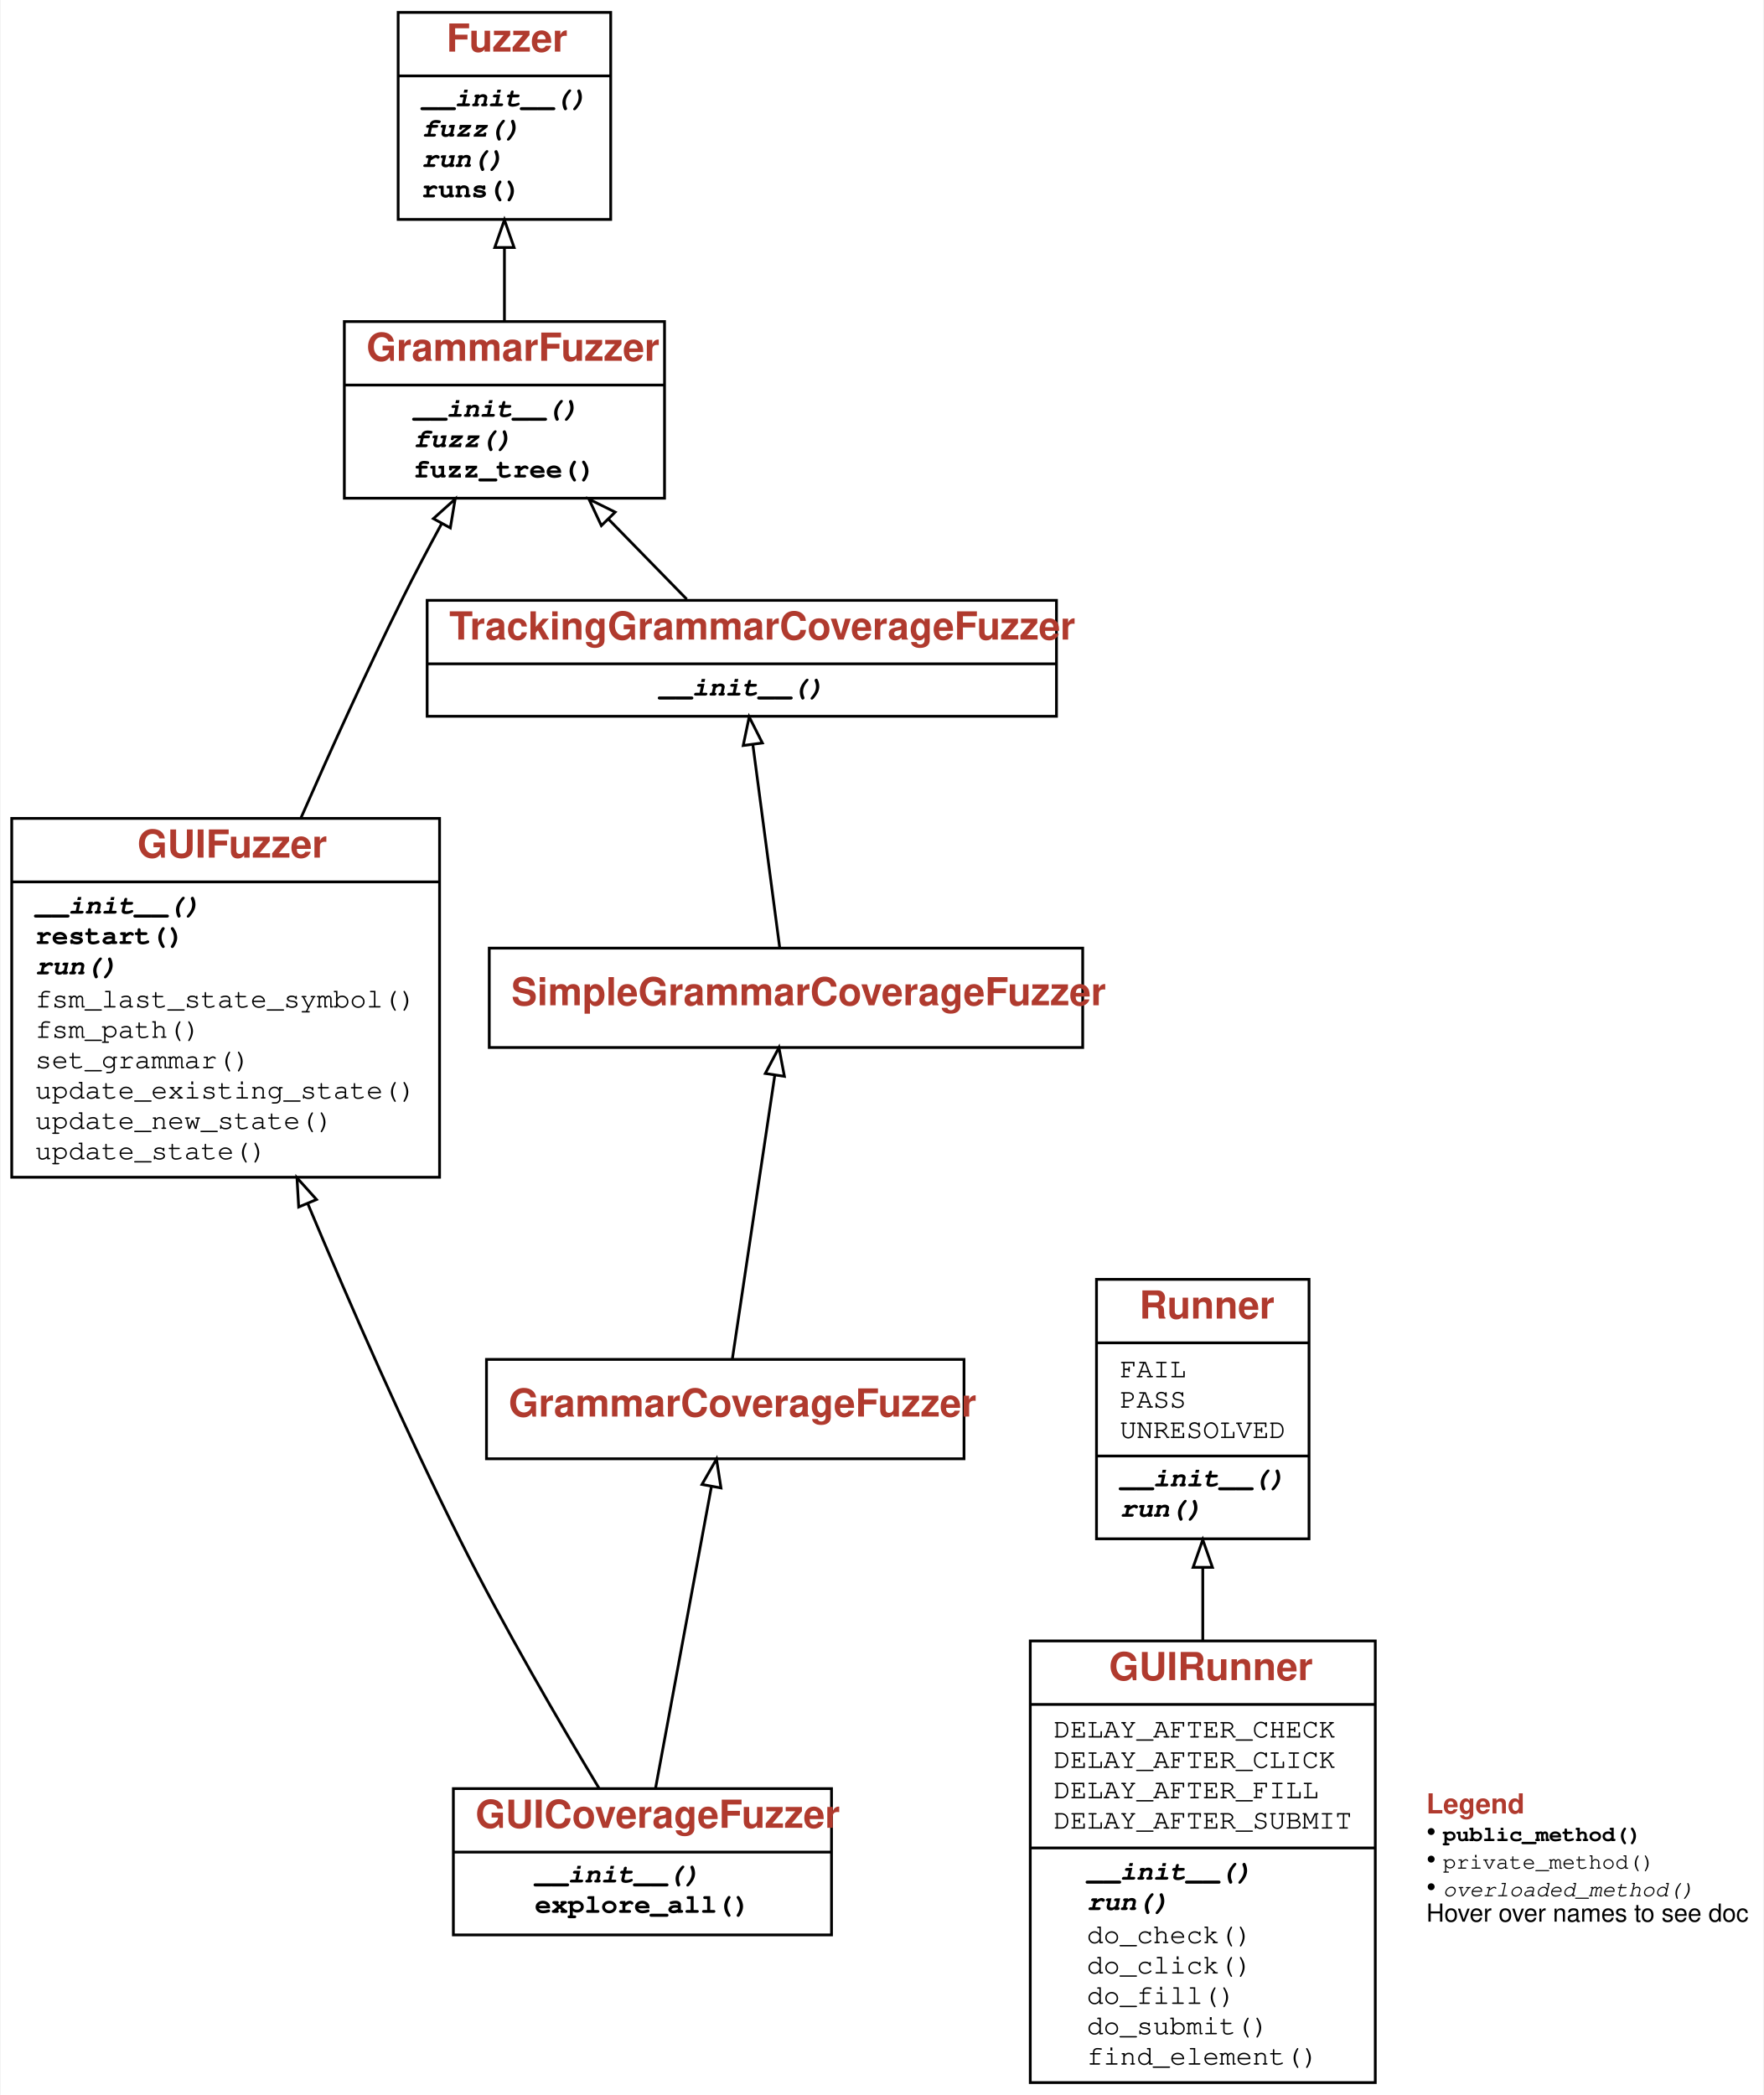
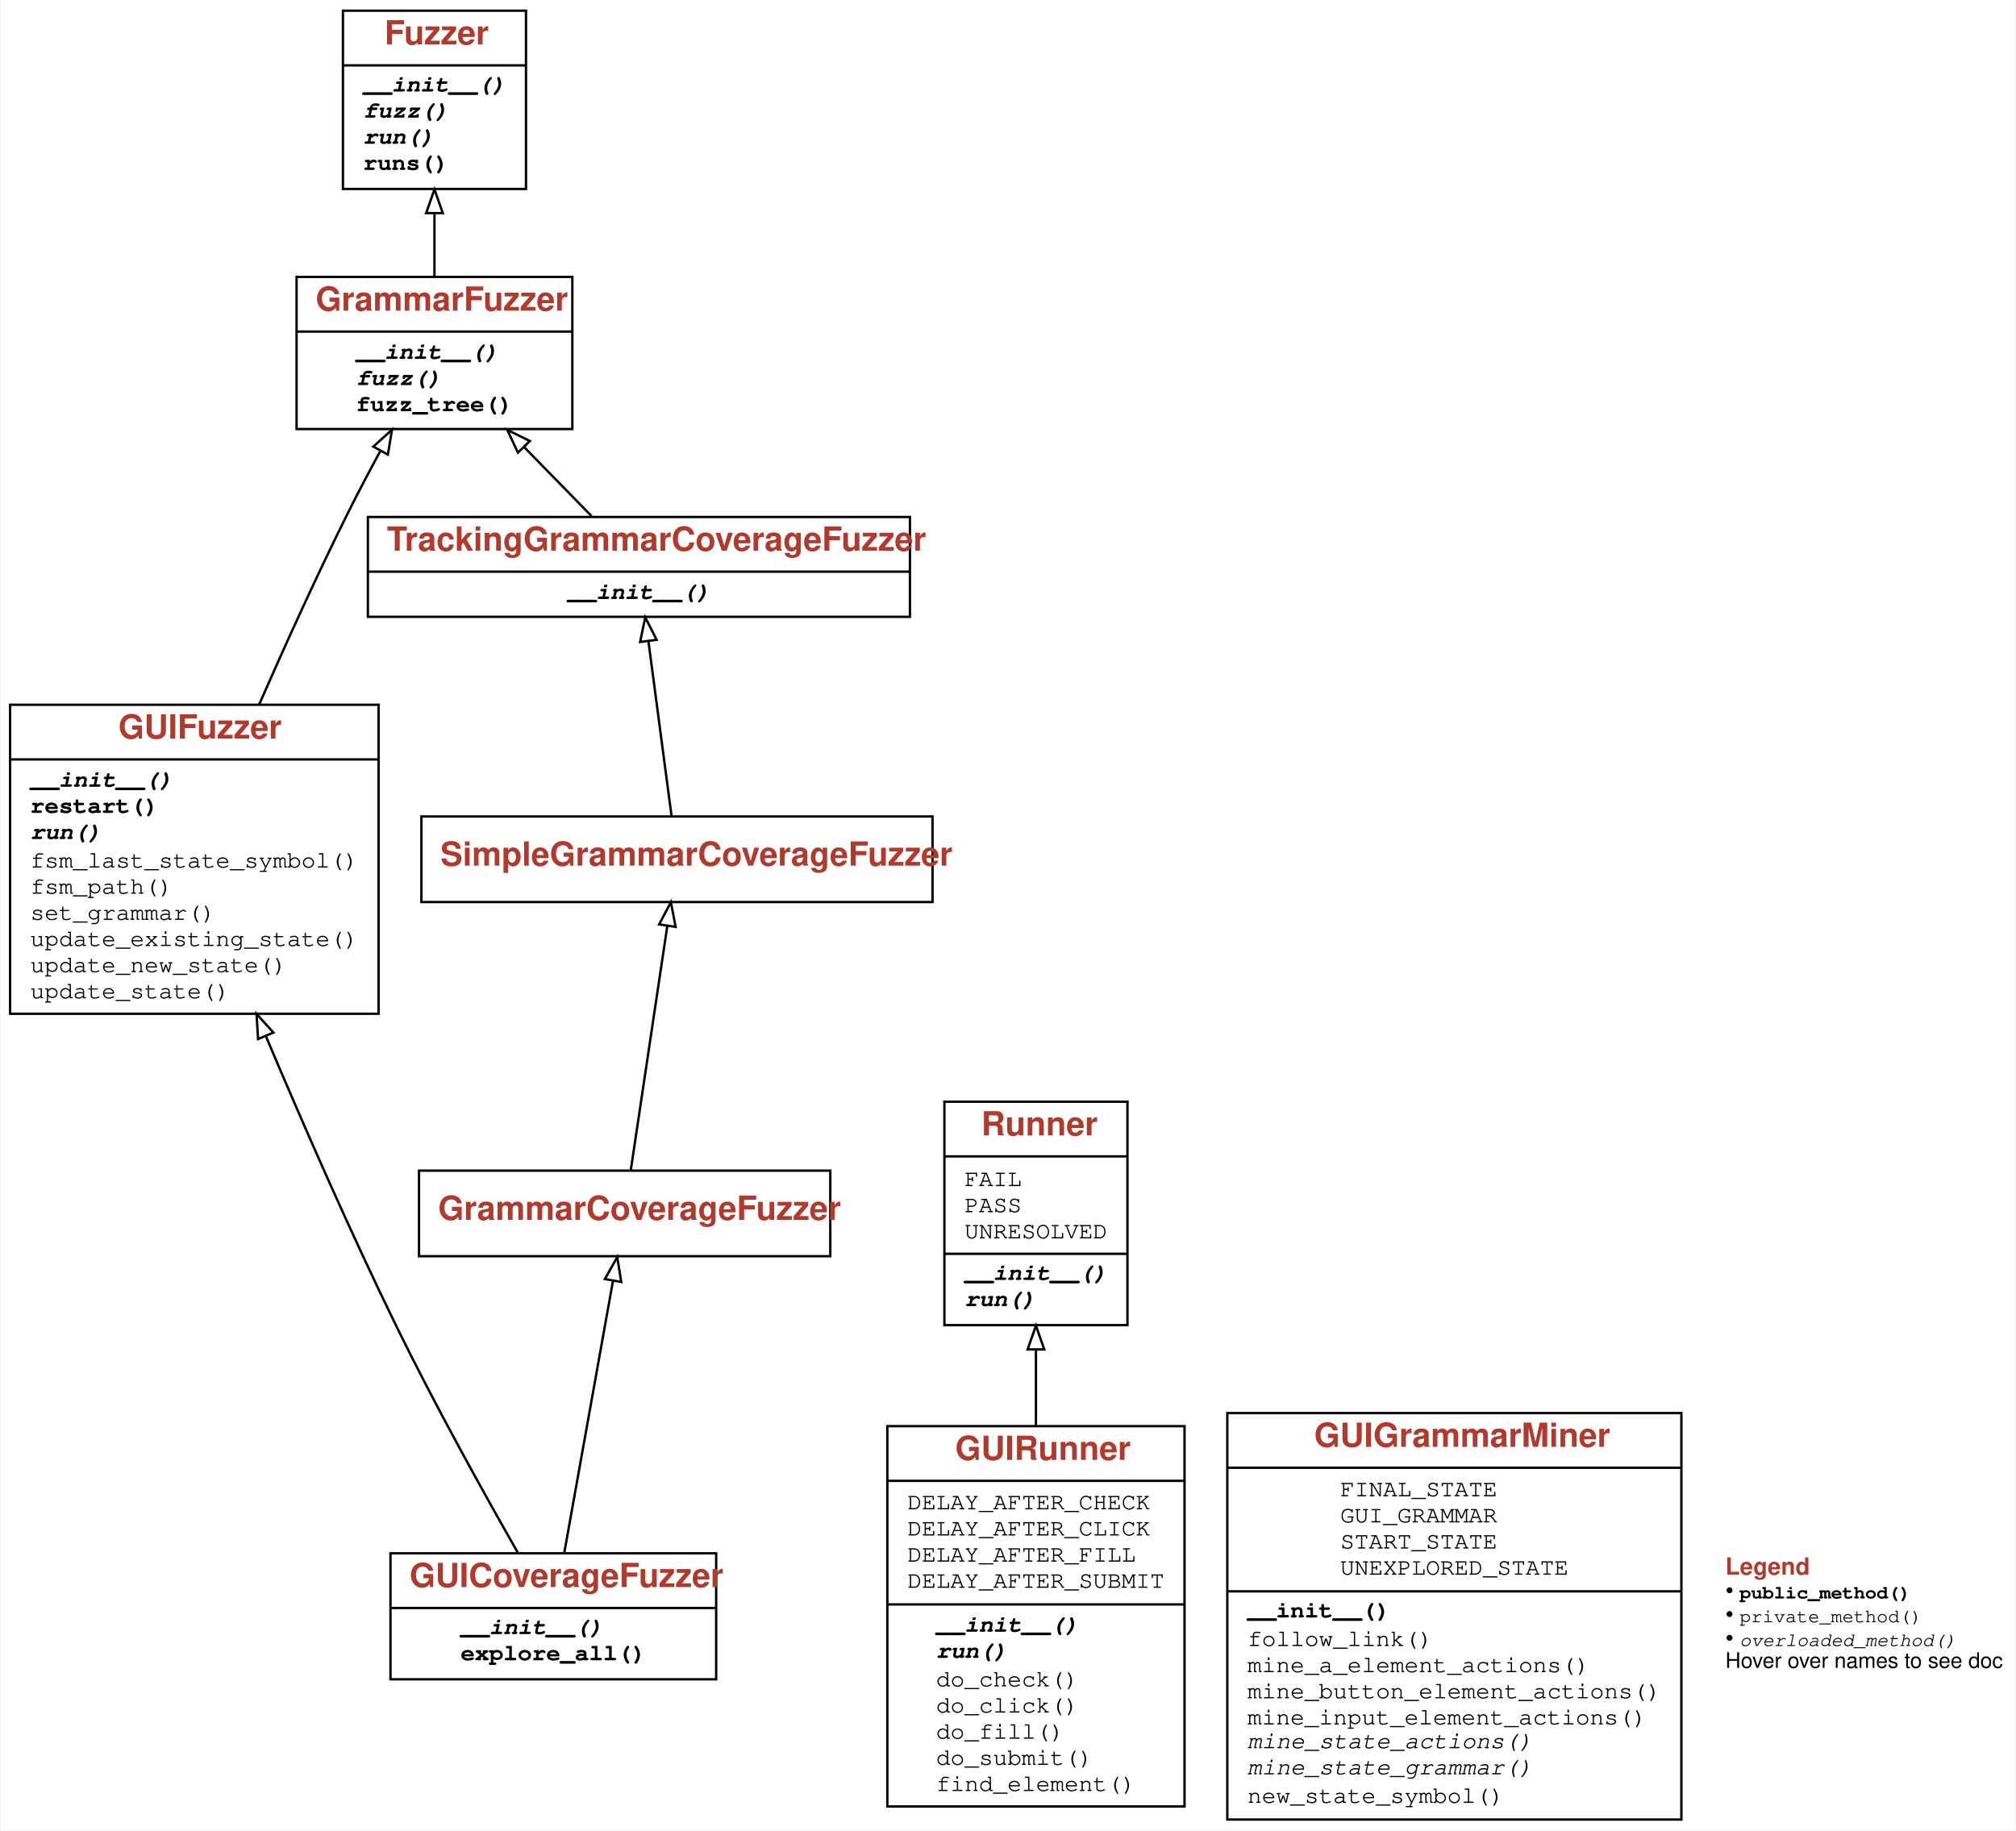
- <svg xmlns="http://www.w3.org/2000/svg" xmlns:xlink="http://www.w3.org/1999/xlink" width="639pt" height="759pt" viewBox="0.00 0.00 638.50 759.00">
-   <g id="graph0" class="graph" transform="scale(1 1) rotate(0) translate(4 755)">
+ <svg xmlns="http://www.w3.org/2000/svg" xmlns:xlink="http://www.w3.org/1999/xlink" width="848pt" height="770pt" viewBox="0.00 0.00 847.50 770.00">
+   <g id="graph0" class="graph" transform="scale(1 1) rotate(0) translate(4 766)">
    <g id="a_graph0">
      <a xlink:title="GUIFuzzer class hierarchy">
-         <polygon fill="white" stroke="transparent" points="-4,4 -4,-755 634.5,-755 634.5,4 -4,4" />
+         <polygon fill="white" stroke="transparent" points="-4,4 -4,-766 843.5,-766 843.5,4 -4,4" />
      </a>
    </g>
    <g id="node1" class="node">
      <g id="a_node1">
        <a xlink:href="#" xlink:title="class GUIFuzzer:&#10;A fuzzer for GUIs, using Selenium.">
-           <polygon fill="none" stroke="black" points="0,-328.5 0,-458.5 155,-458.5 155,-328.5 0,-328.5" />
-           <text text-anchor="start" x="45.5" y="-444.3" font-family="Patua One, Helvetica, sans-serif" font-weight="bold" font-size="14.00" fill="#b03a2e">GUIFuzzer</text>
-           <polyline fill="none" stroke="black" points="0,-435.5 155,-435.5 " />
+           <polygon fill="none" stroke="black" points="0,-339.5 0,-469.5 155,-469.5 155,-339.5 0,-339.5" />
+           <text text-anchor="start" x="45.5" y="-455.3" font-family="Patua One, Helvetica, sans-serif" font-weight="bold" font-size="14.00" fill="#b03a2e">GUIFuzzer</text>
+           <polyline fill="none" stroke="black" points="0,-446.5 155,-446.5 " />
          <g id="a_node1_0">
            <a xlink:href="#" xlink:title="GUIFuzzer">
              <g id="a_node1_1">
-                 <a xlink:href="#" xlink:title="__init__(self, driver, *, stay_on_host: bool = True, log_gui_exploration: bool = False, disp_gui_exploration: bool = False, **kwargs) -&gt; None:&#10;Constructor.&#10;`driver` - the Selenium driver to use.&#10;`stay_on_host` - if True (default), do not explore external links.&#10;`log_gui_exploration` - if set, print out exploration steps.&#10;`disp_gui_exploration` - if set, display screenshot of current Web page&#10;as well as FSM diagrams during exploration.&#10;Other keyword arguments are passed to the `GrammarFuzzer` superclass.">
-                   <text text-anchor="start" x="8.5" y="-424" font-family="'Fira Mono', 'Source Code Pro', 'Courier', monospace" font-weight="bold" font-style="italic" font-size="10.00">__init__()</text>
+                 <a xlink:href="#" xlink:title="__init__(self, driver, *, miner: Optional[GUIGrammarMiner] = None, stay_on_host: bool = True, log_gui_exploration: bool = False, disp_gui_exploration: bool = False, **kwargs) -&gt; None:&#10;Constructor.&#10;`driver` - the Selenium driver to use.&#10;`miner` - the miner to use (default: `GUIGrammarMiner(driver)`)&#10;`stay_on_host` - if True (default), do not explore external links.&#10;`log_gui_exploration` - if set, print out exploration steps.&#10;`disp_gui_exploration` - if set, display screenshot of current Web page&#10;as well as FSM diagrams during exploration.&#10;Other keyword arguments are passed to the `GrammarFuzzer` superclass.">
+                   <text text-anchor="start" x="8.5" y="-435" font-family="'Fira Mono', 'Source Code Pro', 'Courier', monospace" font-weight="bold" font-style="italic" font-size="10.00">__init__()</text>
                </a>
              </g>
              <g id="a_node1_2">
                <a xlink:href="#" xlink:title="restart(self) -&gt; None:&#10;Get back to original URL">
-                   <text text-anchor="start" x="8.5" y="-413" font-family="'Fira Mono', 'Source Code Pro', 'Courier', monospace" font-weight="bold" font-size="10.00">restart()</text>
+                   <text text-anchor="start" x="8.5" y="-424" font-family="'Fira Mono', 'Source Code Pro', 'Courier', monospace" font-weight="bold" font-size="10.00">restart()</text>
                </a>
              </g>
              <g id="a_node1_3">
                <a xlink:href="#" xlink:title="run(self, runner: GUIRunner) -&gt; Tuple[str, str]:&#10;Run the fuzzer on the given GUIRunner `runner`.">
-                   <text text-anchor="start" x="8.5" y="-402" font-family="'Fira Mono', 'Source Code Pro', 'Courier', monospace" font-weight="bold" font-style="italic" font-size="10.00">run()</text>
+                   <text text-anchor="start" x="8.5" y="-413" font-family="'Fira Mono', 'Source Code Pro', 'Courier', monospace" font-weight="bold" font-style="italic" font-size="10.00">run()</text>
                </a>
              </g>
              <g id="a_node1_4">
                <a xlink:href="#" xlink:title="fsm_last_state_symbol(self, tree: DerivationTree) -&gt; str:&#10;Return current (expected) state symbol">
-                   <text text-anchor="start" x="8.5" y="-390" font-family="'Fira Mono', 'Source Code Pro', 'Courier', monospace" font-size="10.00">fsm_last_state_symbol()</text>
+                   <text text-anchor="start" x="8.5" y="-401" font-family="'Fira Mono', 'Source Code Pro', 'Courier', monospace" font-size="10.00">fsm_last_state_symbol()</text>
                </a>
              </g>
              <g id="a_node1_5">
                <a xlink:href="#" xlink:title="fsm_path(self, tree: DerivationTree) -&gt; List[str]:&#10;Return sequence of state symbols.">
-                   <text text-anchor="start" x="8.5" y="-379" font-family="'Fira Mono', 'Source Code Pro', 'Courier', monospace" font-size="10.00">fsm_path()</text>
+                   <text text-anchor="start" x="8.5" y="-390" font-family="'Fira Mono', 'Source Code Pro', 'Courier', monospace" font-size="10.00">fsm_path()</text>
                </a>
              </g>
              <g id="a_node1_6">
                <a xlink:href="#" xlink:title="set_grammar(self, new_grammar: Dict[str, List[Expansion]]) -&gt; None:&#10;Set grammar to `new_grammar`.">
-                   <text text-anchor="start" x="8.5" y="-368" font-family="'Fira Mono', 'Source Code Pro', 'Courier', monospace" font-size="10.00">set_grammar()</text>
+                   <text text-anchor="start" x="8.5" y="-379" font-family="'Fira Mono', 'Source Code Pro', 'Courier', monospace" font-size="10.00">set_grammar()</text>
                </a>
              </g>
              <g id="a_node1_7">
                <a xlink:href="#" xlink:title="update_existing_state(self) -&gt; None:&#10;Update actions of existing state">
-                   <text text-anchor="start" x="8.5" y="-357" font-family="'Fira Mono', 'Source Code Pro', 'Courier', monospace" font-size="10.00">update_existing_state()</text>
+                   <text text-anchor="start" x="8.5" y="-368" font-family="'Fira Mono', 'Source Code Pro', 'Courier', monospace" font-size="10.00">update_existing_state()</text>
                </a>
              </g>
              <g id="a_node1_8">
                <a xlink:href="#" xlink:title="update_new_state(self) -&gt; None:&#10;Found new state; extend grammar accordingly">
-                   <text text-anchor="start" x="8.5" y="-346" font-family="'Fira Mono', 'Source Code Pro', 'Courier', monospace" font-size="10.00">update_new_state()</text>
+                   <text text-anchor="start" x="8.5" y="-357" font-family="'Fira Mono', 'Source Code Pro', 'Courier', monospace" font-size="10.00">update_new_state()</text>
                </a>
              </g>
              <g id="a_node1_9">
                <a xlink:href="#" xlink:title="update_state(self) -&gt; None:&#10;Determine current state from current Web page">
-                   <text text-anchor="start" x="8.5" y="-335" font-family="'Fira Mono', 'Source Code Pro', 'Courier', monospace" font-size="10.00">update_state()</text>
+                   <text text-anchor="start" x="8.5" y="-346" font-family="'Fira Mono', 'Source Code Pro', 'Courier', monospace" font-size="10.00">update_state()</text>
                </a>
              </g>
            </a>
          </g>
        </a>
      </g>
    </g>
    <g id="node2" class="node">
      <g id="a_node2">
        <a xlink:href="GrammarFuzzer.ipynb" xlink:title="class GrammarFuzzer:&#10;Produce strings from grammars efficiently, using derivation trees.">
-           <polygon fill="none" stroke="black" points="120.5,-574.5 120.5,-638.5 236.5,-638.5 236.5,-574.5 120.5,-574.5" />
-           <text text-anchor="start" x="128.5" y="-624.3" font-family="Patua One, Helvetica, sans-serif" font-weight="bold" font-size="14.00" fill="#b03a2e">GrammarFuzzer</text>
-           <polyline fill="none" stroke="black" points="120.5,-615.5 236.5,-615.5 " />
+           <polygon fill="none" stroke="black" points="120.5,-585.5 120.5,-649.5 236.5,-649.5 236.5,-585.5 120.5,-585.5" />
+           <text text-anchor="start" x="128.5" y="-635.3" font-family="Patua One, Helvetica, sans-serif" font-weight="bold" font-size="14.00" fill="#b03a2e">GrammarFuzzer</text>
+           <polyline fill="none" stroke="black" points="120.5,-626.5 236.5,-626.5 " />
          <g id="a_node2_10">
            <a xlink:href="#" xlink:title="GrammarFuzzer">
              <g id="a_node2_11">
                <a xlink:href="GrammarFuzzer.ipynb" xlink:title="__init__(self, grammar: Dict[str, List[Expansion]], start_symbol: str = '&lt;start&gt;', min_nonterminals: int = 0, max_nonterminals: int = 10, disp: bool = False, log: Union[bool, int] = False) -&gt; None:&#10;Produce strings from `grammar`, starting with `start_symbol`.&#10;If `min_nonterminals` or `max_nonterminals` is given, use them as limits&#10;for the number of nonterminals produced.&#10;If `disp` is set, display the intermediate derivation trees.&#10;If `log` is set, show intermediate steps as text on standard output.">
-                   <text text-anchor="start" x="145.5" y="-604" font-family="'Fira Mono', 'Source Code Pro', 'Courier', monospace" font-weight="bold" font-style="italic" font-size="10.00">__init__()</text>
+                   <text text-anchor="start" x="145.5" y="-615" font-family="'Fira Mono', 'Source Code Pro', 'Courier', monospace" font-weight="bold" font-style="italic" font-size="10.00">__init__()</text>
                </a>
              </g>
              <g id="a_node2_12">
                <a xlink:href="GrammarFuzzer.ipynb" xlink:title="fuzz(self) -&gt; str:&#10;Produce a string from the grammar.">
-                   <text text-anchor="start" x="145.5" y="-593" font-family="'Fira Mono', 'Source Code Pro', 'Courier', monospace" font-weight="bold" font-style="italic" font-size="10.00">fuzz()</text>
+                   <text text-anchor="start" x="145.5" y="-604" font-family="'Fira Mono', 'Source Code Pro', 'Courier', monospace" font-weight="bold" font-style="italic" font-size="10.00">fuzz()</text>
                </a>
              </g>
              <g id="a_node2_13">
                <a xlink:href="GrammarFuzzer.ipynb" xlink:title="fuzz_tree(self) -&gt; DerivationTree:&#10;Produce a derivation tree from the grammar.">
-                   <text text-anchor="start" x="145.5" y="-582" font-family="'Fira Mono', 'Source Code Pro', 'Courier', monospace" font-weight="bold" font-size="10.00">fuzz_tree()</text>
+                   <text text-anchor="start" x="145.5" y="-593" font-family="'Fira Mono', 'Source Code Pro', 'Courier', monospace" font-weight="bold" font-size="10.00">fuzz_tree()</text>
                </a>
              </g>
            </a>
          </g>
        </a>
      </g>
    </g>
    <g id="edge1" class="edge">
-       <path fill="none" stroke="black" d="M104.75,-458.6C115.72,-483.59 128.77,-512.34 141.5,-538 145.91,-546.89 150.87,-556.29 155.69,-565.17" />
-       <polygon fill="none" stroke="black" points="152.76,-567.11 160.64,-574.19 158.9,-563.74 152.76,-567.11" />
+       <path fill="none" stroke="black" d="M104.75,-469.6C115.72,-494.59 128.77,-523.34 141.5,-549 145.91,-557.89 150.87,-567.29 155.69,-576.17" />
+       <polygon fill="none" stroke="black" points="152.76,-578.11 160.64,-585.19 158.9,-574.74 152.76,-578.11" />
    </g>
    <g id="node3" class="node">
      <g id="a_node3">
        <a xlink:href="Fuzzer.ipynb" xlink:title="class Fuzzer:&#10;Base class for fuzzers.">
-           <polygon fill="none" stroke="black" points="140,-675.5 140,-750.5 217,-750.5 217,-675.5 140,-675.5" />
-           <text text-anchor="start" x="157.5" y="-736.3" font-family="Patua One, Helvetica, sans-serif" font-weight="bold" font-size="14.00" fill="#b03a2e">Fuzzer</text>
-           <polyline fill="none" stroke="black" points="140,-727.5 217,-727.5 " />
+           <polygon fill="none" stroke="black" points="140,-686.5 140,-761.5 217,-761.5 217,-686.5 140,-686.5" />
+           <text text-anchor="start" x="157.5" y="-747.3" font-family="Patua One, Helvetica, sans-serif" font-weight="bold" font-size="14.00" fill="#b03a2e">Fuzzer</text>
+           <polyline fill="none" stroke="black" points="140,-738.5 217,-738.5 " />
          <g id="a_node3_14">
            <a xlink:href="#" xlink:title="Fuzzer">
              <g id="a_node3_15">
                <a xlink:href="Fuzzer.ipynb" xlink:title="__init__(self) -&gt; None:&#10;Constructor">
-                   <text text-anchor="start" x="148.5" y="-716.5" font-family="'Fira Mono', 'Source Code Pro', 'Courier', monospace" font-weight="bold" font-style="italic" font-size="10.00">__init__()</text>
+                   <text text-anchor="start" x="148.5" y="-727.5" font-family="'Fira Mono', 'Source Code Pro', 'Courier', monospace" font-weight="bold" font-style="italic" font-size="10.00">__init__()</text>
                </a>
              </g>
              <g id="a_node3_16">
                <a xlink:href="Fuzzer.ipynb" xlink:title="fuzz(self) -&gt; str:&#10;Return fuzz input">
-                   <text text-anchor="start" x="148.5" y="-705.5" font-family="'Fira Mono', 'Source Code Pro', 'Courier', monospace" font-weight="bold" font-style="italic" font-size="10.00">fuzz()</text>
+                   <text text-anchor="start" x="148.5" y="-716.5" font-family="'Fira Mono', 'Source Code Pro', 'Courier', monospace" font-weight="bold" font-style="italic" font-size="10.00">fuzz()</text>
                </a>
              </g>
              <g id="a_node3_17">
-                 <a xlink:href="Fuzzer.ipynb" xlink:title="run(self, runner: Fuzzer.Runner = &lt;Fuzzer.Runner object at 0x1123e0340&gt;) -&gt; Tuple[subprocess.CompletedProcess, str]:&#10;Run `runner` with fuzz input">
-                   <text text-anchor="start" x="148.5" y="-694.5" font-family="'Fira Mono', 'Source Code Pro', 'Courier', monospace" font-weight="bold" font-style="italic" font-size="10.00">run()</text>
+                 <a xlink:href="Fuzzer.ipynb" xlink:title="run(self, runner: Fuzzer.Runner = &lt;Fuzzer.Runner object at 0x112c669d0&gt;) -&gt; Tuple[subprocess.CompletedProcess, str]:&#10;Run `runner` with fuzz input">
+                   <text text-anchor="start" x="148.5" y="-705.5" font-family="'Fira Mono', 'Source Code Pro', 'Courier', monospace" font-weight="bold" font-style="italic" font-size="10.00">run()</text>
                </a>
              </g>
              <g id="a_node3_18">
-                 <a xlink:href="Fuzzer.ipynb" xlink:title="runs(self, runner: Fuzzer.Runner = &lt;Fuzzer.PrintRunner object at 0x1123e00d0&gt;, trials: int = 10) -&gt; List[Tuple[subprocess.CompletedProcess, str]]:&#10;Run `runner` with fuzz input, `trials` times">
-                   <text text-anchor="start" x="148.5" y="-683.5" font-family="'Fira Mono', 'Source Code Pro', 'Courier', monospace" font-weight="bold" font-size="10.00">runs()</text>
+                 <a xlink:href="Fuzzer.ipynb" xlink:title="runs(self, runner: Fuzzer.Runner = &lt;Fuzzer.PrintRunner object at 0x112c661f0&gt;, trials: int = 10) -&gt; List[Tuple[subprocess.CompletedProcess, str]]:&#10;Run `runner` with fuzz input, `trials` times">
+                   <text text-anchor="start" x="148.5" y="-694.5" font-family="'Fira Mono', 'Source Code Pro', 'Courier', monospace" font-weight="bold" font-size="10.00">runs()</text>
                </a>
              </g>
            </a>
          </g>
        </a>
      </g>
    </g>
    <g id="edge2" class="edge">
-       <path fill="none" stroke="black" d="M178.5,-638.57C178.5,-646.96 178.5,-656.23 178.5,-665.28" />
-       <polygon fill="none" stroke="black" points="175,-665.34 178.5,-675.34 182,-665.34 175,-665.34" />
+       <path fill="none" stroke="black" d="M178.5,-649.57C178.5,-657.96 178.5,-667.23 178.5,-676.28" />
+       <polygon fill="none" stroke="black" points="175,-676.34 178.5,-686.34 182,-676.34 175,-676.34" />
    </g>
    <g id="node4" class="node">
      <g id="a_node4">
        <a xlink:href="#" xlink:title="class GUICoverageFuzzer:&#10;Systematically explore all states of the current Web page">
-           <polygon fill="none" stroke="black" points="160,-54 160,-107 297,-107 297,-54 160,-54" />
-           <text text-anchor="start" x="168" y="-92.8" font-family="Patua One, Helvetica, sans-serif" font-weight="bold" font-size="14.00" fill="#b03a2e">GUICoverageFuzzer</text>
-           <polyline fill="none" stroke="black" points="160,-84 297,-84 " />
+           <polygon fill="none" stroke="black" points="160,-59.5 160,-112.5 297,-112.5 297,-59.5 160,-59.5" />
+           <text text-anchor="start" x="168" y="-98.3" font-family="Patua One, Helvetica, sans-serif" font-weight="bold" font-size="14.00" fill="#b03a2e">GUICoverageFuzzer</text>
+           <polyline fill="none" stroke="black" points="160,-89.5 297,-89.5 " />
          <g id="a_node4_19">
            <a xlink:href="#" xlink:title="GUICoverageFuzzer">
              <g id="a_node4_20">
                <a xlink:href="#" xlink:title="__init__(self, *args, **kwargs):&#10;Constructor. All args are passed to the `GUIFuzzer` superclass.">
-                   <text text-anchor="start" x="189.5" y="-73" font-family="'Fira Mono', 'Source Code Pro', 'Courier', monospace" font-weight="bold" font-style="italic" font-size="10.00">__init__()</text>
+                   <text text-anchor="start" x="189.5" y="-78.5" font-family="'Fira Mono', 'Source Code Pro', 'Courier', monospace" font-weight="bold" font-style="italic" font-size="10.00">__init__()</text>
                </a>
              </g>
              <g id="a_node4_21">
                <a xlink:href="#" xlink:title="explore_all(self, runner: GUIRunner, max_actions=100) -&gt; None:&#10;Explore all states of the GUI, up to `max_actions` (default 100).">
-                   <text text-anchor="start" x="189.5" y="-62" font-family="'Fira Mono', 'Source Code Pro', 'Courier', monospace" font-weight="bold" font-size="10.00">explore_all()</text>
+                   <text text-anchor="start" x="189.5" y="-67.5" font-family="'Fira Mono', 'Source Code Pro', 'Courier', monospace" font-weight="bold" font-size="10.00">explore_all()</text>
                </a>
              </g>
            </a>
          </g>
        </a>
      </g>
    </g>
    <g id="edge3" class="edge">
-       <path fill="none" stroke="black" d="M212.73,-107.21C198.82,-130.32 178.33,-165.41 162.5,-197 142.62,-236.65 122.73,-282.02 107.19,-319.07" />
-       <polygon fill="none" stroke="black" points="103.96,-317.72 103.34,-328.3 110.42,-320.42 103.96,-317.72" />
+       <path fill="none" stroke="black" d="M213.66,-112.61C199.82,-136.87 178.9,-174.46 162.5,-208 143.02,-247.85 123.15,-293.23 107.52,-330.23" />
+       <polygon fill="none" stroke="black" points="104.3,-328.88 103.65,-339.45 110.75,-331.59 104.3,-328.88" />
    </g>
    <g id="node5" class="node">
      <g id="a_node5">
        <a xlink:href="GrammarCoverageFuzzer.ipynb" xlink:title="class GrammarCoverageFuzzer:&#10;Produce from grammars, aiming for coverage of all expansions.">
-           <polygon fill="none" stroke="black" points="172,-226.5 172,-262.5 345,-262.5 345,-226.5 172,-226.5" />
-           <text text-anchor="start" x="180" y="-241.8" font-family="Patua One, Helvetica, sans-serif" font-weight="bold" font-size="14.00" fill="#b03a2e">GrammarCoverageFuzzer</text>
+           <polygon fill="none" stroke="black" points="172,-237.5 172,-273.5 345,-273.5 345,-237.5 172,-237.5" />
+           <text text-anchor="start" x="180" y="-252.8" font-family="Patua One, Helvetica, sans-serif" font-weight="bold" font-size="14.00" fill="#b03a2e">GrammarCoverageFuzzer</text>
        </a>
      </g>
    </g>
    <g id="edge4" class="edge">
-       <path fill="none" stroke="black" d="M233.25,-107.17C238.78,-137.02 247.86,-186.07 253.5,-216.48" />
-       <polygon fill="none" stroke="black" points="250.07,-217.2 255.33,-226.4 256.95,-215.93 250.07,-217.2" />
+       <path fill="none" stroke="black" d="M233.12,-112.8C238.67,-143.81 247.95,-195.58 253.61,-227.22" />
+       <polygon fill="none" stroke="black" points="250.18,-227.9 255.39,-237.12 257.07,-226.66 250.18,-227.9" />
    </g>
    <g id="node6" class="node">
      <g id="a_node6">
        <a xlink:href="GrammarCoverageFuzzer.ipynb" xlink:title="class SimpleGrammarCoverageFuzzer:&#10;When choosing expansions, prefer expansions not covered.">
-           <polygon fill="none" stroke="black" points="173,-375.5 173,-411.5 388,-411.5 388,-375.5 173,-375.5" />
-           <text text-anchor="start" x="181" y="-390.8" font-family="Patua One, Helvetica, sans-serif" font-weight="bold" font-size="14.00" fill="#b03a2e">SimpleGrammarCoverageFuzzer</text>
+           <polygon fill="none" stroke="black" points="173,-386.5 173,-422.5 388,-422.5 388,-386.5 173,-386.5" />
+           <text text-anchor="start" x="181" y="-401.8" font-family="Patua One, Helvetica, sans-serif" font-weight="bold" font-size="14.00" fill="#b03a2e">SimpleGrammarCoverageFuzzer</text>
        </a>
      </g>
    </g>
    <g id="edge5" class="edge">
-       <path fill="none" stroke="black" d="M261.07,-262.65C264.84,-287.88 271.93,-335.24 276.42,-365.26" />
-       <polygon fill="none" stroke="black" points="273.01,-366.09 277.95,-375.46 279.93,-365.05 273.01,-366.09" />
+       <path fill="none" stroke="black" d="M261.07,-273.65C264.84,-298.88 271.93,-346.24 276.42,-376.26" />
+       <polygon fill="none" stroke="black" points="273.01,-377.09 277.95,-386.46 279.93,-376.05 273.01,-377.09" />
    </g>
    <g id="node7" class="node">
      <g id="a_node7">
        <a xlink:href="GrammarCoverageFuzzer.ipynb" xlink:title="class TrackingGrammarCoverageFuzzer:&#10;Track grammar coverage during production">
-           <polygon fill="none" stroke="black" points="150.5,-495.5 150.5,-537.5 378.5,-537.5 378.5,-495.5 150.5,-495.5" />
-           <text text-anchor="start" x="158.5" y="-523.3" font-family="Patua One, Helvetica, sans-serif" font-weight="bold" font-size="14.00" fill="#b03a2e">TrackingGrammarCoverageFuzzer</text>
-           <polyline fill="none" stroke="black" points="150.5,-514.5 378.5,-514.5 " />
+           <polygon fill="none" stroke="black" points="150.5,-506.5 150.5,-548.5 378.5,-548.5 378.5,-506.5 150.5,-506.5" />
+           <text text-anchor="start" x="158.5" y="-534.3" font-family="Patua One, Helvetica, sans-serif" font-weight="bold" font-size="14.00" fill="#b03a2e">TrackingGrammarCoverageFuzzer</text>
+           <polyline fill="none" stroke="black" points="150.5,-525.5 378.5,-525.5 " />
          <g id="a_node7_22">
            <a xlink:href="#" xlink:title="TrackingGrammarCoverageFuzzer">
              <g id="a_node7_23">
                <a xlink:href="GrammarCoverageFuzzer.ipynb" xlink:title="__init__(self, *args, **kwargs) -&gt; None:&#10;Produce strings from `grammar`, starting with `start_symbol`.&#10;If `min_nonterminals` or `max_nonterminals` is given, use them as limits&#10;for the number of nonterminals produced.&#10;If `disp` is set, display the intermediate derivation trees.&#10;If `log` is set, show intermediate steps as text on standard output.">
-                   <text text-anchor="start" x="234.5" y="-503" font-family="'Fira Mono', 'Source Code Pro', 'Courier', monospace" font-weight="bold" font-style="italic" font-size="10.00">__init__()</text>
+                   <text text-anchor="start" x="234.5" y="-514" font-family="'Fira Mono', 'Source Code Pro', 'Courier', monospace" font-weight="bold" font-style="italic" font-size="10.00">__init__()</text>
                </a>
              </g>
            </a>
          </g>
        </a>
      </g>
    </g>
    <g id="edge6" class="edge">
-       <path fill="none" stroke="black" d="M278.24,-411.58C275.72,-430.67 271.58,-461.96 268.5,-485.23" />
-       <polygon fill="none" stroke="black" points="265.01,-484.91 267.17,-495.28 271.95,-485.83 265.01,-484.91" />
+       <path fill="none" stroke="black" d="M278.24,-422.58C275.72,-441.67 271.58,-472.96 268.5,-496.23" />
+       <polygon fill="none" stroke="black" points="265.01,-495.91 267.17,-506.28 271.95,-496.83 265.01,-495.91" />
    </g>
    <g id="edge7" class="edge">
-       <path fill="none" stroke="black" d="M244.55,-537.91C236.09,-546.57 225.93,-556.97 216.15,-566.97" />
-       <polygon fill="none" stroke="black" points="213.61,-564.57 209.12,-574.16 218.62,-569.46 213.61,-564.57" />
+       <path fill="none" stroke="black" d="M244.55,-548.91C236.09,-557.57 225.93,-567.97 216.15,-577.97" />
+       <polygon fill="none" stroke="black" points="213.61,-575.57 209.12,-585.16 218.62,-580.46 213.61,-575.57" />
    </g>
    <g id="node8" class="node">
      <g id="a_node8">
        <a xlink:href="#" xlink:title="class GUIRunner:&#10;Execute the actions in a given action string">
-           <polygon fill="none" stroke="black" points="369,-0.5 369,-160.5 494,-160.5 494,-0.5 369,-0.5" />
-           <text text-anchor="start" x="397.5" y="-146.3" font-family="Patua One, Helvetica, sans-serif" font-weight="bold" font-size="14.00" fill="#b03a2e">GUIRunner</text>
-           <polyline fill="none" stroke="black" points="369,-137.5 494,-137.5 " />
+           <polygon fill="none" stroke="black" points="369,-6 369,-166 494,-166 494,-6 369,-6" />
+           <text text-anchor="start" x="397.5" y="-151.8" font-family="Patua One, Helvetica, sans-serif" font-weight="bold" font-size="14.00" fill="#b03a2e">GUIRunner</text>
+           <polyline fill="none" stroke="black" points="369,-143 494,-143 " />
          <g id="a_node8_24">
            <a xlink:href="#" xlink:title="GUIRunner">
              <g id="a_node8_25">
                <a xlink:href="#" xlink:title="DELAY_AFTER_CHECK = 0.1">
-                   <text text-anchor="start" x="377.5" y="-125.5" font-family="'Fira Mono', 'Source Code Pro', 'Courier', monospace" font-size="10.00">DELAY_AFTER_CHECK</text>
+                   <text text-anchor="start" x="377.5" y="-131" font-family="'Fira Mono', 'Source Code Pro', 'Courier', monospace" font-size="10.00">DELAY_AFTER_CHECK</text>
                </a>
              </g>
              <g id="a_node8_26">
                <a xlink:href="#" xlink:title="DELAY_AFTER_CLICK = 1">
-                   <text text-anchor="start" x="377.5" y="-114.5" font-family="'Fira Mono', 'Source Code Pro', 'Courier', monospace" font-size="10.00">DELAY_AFTER_CLICK</text>
+                   <text text-anchor="start" x="377.5" y="-120" font-family="'Fira Mono', 'Source Code Pro', 'Courier', monospace" font-size="10.00">DELAY_AFTER_CLICK</text>
                </a>
              </g>
              <g id="a_node8_27">
                <a xlink:href="#" xlink:title="DELAY_AFTER_FILL = 0.1">
-                   <text text-anchor="start" x="377.5" y="-103.5" font-family="'Fira Mono', 'Source Code Pro', 'Courier', monospace" font-size="10.00">DELAY_AFTER_FILL</text>
+                   <text text-anchor="start" x="377.5" y="-109" font-family="'Fira Mono', 'Source Code Pro', 'Courier', monospace" font-size="10.00">DELAY_AFTER_FILL</text>
                </a>
              </g>
              <g id="a_node8_28">
                <a xlink:href="#" xlink:title="DELAY_AFTER_SUBMIT = 1">
-                   <text text-anchor="start" x="377.5" y="-92.5" font-family="'Fira Mono', 'Source Code Pro', 'Courier', monospace" font-size="10.00">DELAY_AFTER_SUBMIT</text>
-                 </a>
-               </g>
-             </a>
-           </g>
-           <polyline fill="none" stroke="black" points="369,-85.5 494,-85.5 " />
+                   <text text-anchor="start" x="377.5" y="-98" font-family="'Fira Mono', 'Source Code Pro', 'Courier', monospace" font-size="10.00">DELAY_AFTER_SUBMIT</text>
+                 </a>
+               </g>
+             </a>
+           </g>
+           <polyline fill="none" stroke="black" points="369,-91 494,-91 " />
          <g id="a_node8_29">
            <a xlink:href="#" xlink:title="GUIRunner">
              <g id="a_node8_30">
                <a xlink:href="#" xlink:title="__init__(self, driver) -&gt; None:&#10;Constructor. `driver` is a Selenium Web driver">
-                   <text text-anchor="start" x="389.5" y="-74" font-family="'Fira Mono', 'Source Code Pro', 'Courier', monospace" font-weight="bold" font-style="italic" font-size="10.00">__init__()</text>
+                   <text text-anchor="start" x="389.5" y="-79.5" font-family="'Fira Mono', 'Source Code Pro', 'Courier', monospace" font-weight="bold" font-style="italic" font-size="10.00">__init__()</text>
                </a>
              </g>
              <g id="a_node8_31">
                <a xlink:href="#" xlink:title="run(self, inp: str) -&gt; Tuple[str, str]:&#10;Execute the action string `inp` on the current Web site.&#10;Return a pair (`inp`, `outcome`).">
-                   <text text-anchor="start" x="389.5" y="-63" font-family="'Fira Mono', 'Source Code Pro', 'Courier', monospace" font-weight="bold" font-style="italic" font-size="10.00">run()</text>
+                   <text text-anchor="start" x="389.5" y="-68.5" font-family="'Fira Mono', 'Source Code Pro', 'Courier', monospace" font-weight="bold" font-style="italic" font-size="10.00">run()</text>
                </a>
              </g>
              <g id="a_node8_32">
                <a xlink:href="#" xlink:title="do_check(self, name: str, state: bool) -&gt; None:&#10;Set the check element `name` to `state`">
-                   <text text-anchor="start" x="389.5" y="-51" font-family="'Fira Mono', 'Source Code Pro', 'Courier', monospace" font-size="10.00">do_check()</text>
+                   <text text-anchor="start" x="389.5" y="-56.5" font-family="'Fira Mono', 'Source Code Pro', 'Courier', monospace" font-size="10.00">do_check()</text>
                </a>
              </g>
              <g id="a_node8_33">
                <a xlink:href="#" xlink:title="do_click(self, name: str) -&gt; None:&#10;Click on the element `name`">
-                   <text text-anchor="start" x="389.5" y="-40" font-family="'Fira Mono', 'Source Code Pro', 'Courier', monospace" font-size="10.00">do_click()</text>
+                   <text text-anchor="start" x="389.5" y="-45.5" font-family="'Fira Mono', 'Source Code Pro', 'Courier', monospace" font-size="10.00">do_click()</text>
                </a>
              </g>
              <g id="a_node8_34">
                <a xlink:href="#" xlink:title="do_fill(self, name: str, value: str) -&gt; None:&#10;Fill the text element `name` with `value`">
-                   <text text-anchor="start" x="389.5" y="-29" font-family="'Fira Mono', 'Source Code Pro', 'Courier', monospace" font-size="10.00">do_fill()</text>
+                   <text text-anchor="start" x="389.5" y="-34.5" font-family="'Fira Mono', 'Source Code Pro', 'Courier', monospace" font-size="10.00">do_fill()</text>
                </a>
              </g>
              <g id="a_node8_35">
                <a xlink:href="#" xlink:title="do_submit(self, name: str) -&gt; None:&#10;Click on the submit element `name`">
-                   <text text-anchor="start" x="389.5" y="-18" font-family="'Fira Mono', 'Source Code Pro', 'Courier', monospace" font-size="10.00">do_submit()</text>
+                   <text text-anchor="start" x="389.5" y="-23.5" font-family="'Fira Mono', 'Source Code Pro', 'Courier', monospace" font-size="10.00">do_submit()</text>
                </a>
              </g>
              <g id="a_node8_36">
                <a xlink:href="#" xlink:title="find_element(self, name: str) -&gt; Any:&#10;Search for an element named `name` on the current Web site.&#10;Matches can occur by name or by link text.">
-                   <text text-anchor="start" x="389.5" y="-7" font-family="'Fira Mono', 'Source Code Pro', 'Courier', monospace" font-size="10.00">find_element()</text>
+                   <text text-anchor="start" x="389.5" y="-12.5" font-family="'Fira Mono', 'Source Code Pro', 'Courier', monospace" font-size="10.00">find_element()</text>
                </a>
              </g>
            </a>
          </g>
        </a>
      </g>
    </g>
    <g id="node9" class="node">
      <g id="a_node9">
        <a xlink:href="Fuzzer.ipynb" xlink:title="class Runner:&#10;Base class for testing inputs.">
-           <polygon fill="none" stroke="black" points="393,-197.5 393,-291.5 470,-291.5 470,-197.5 393,-197.5" />
-           <text text-anchor="start" x="408.5" y="-277.3" font-family="Patua One, Helvetica, sans-serif" font-weight="bold" font-size="14.00" fill="#b03a2e">Runner</text>
-           <polyline fill="none" stroke="black" points="393,-268.5 470,-268.5 " />
+           <polygon fill="none" stroke="black" points="393,-208.5 393,-302.5 470,-302.5 470,-208.5 393,-208.5" />
+           <text text-anchor="start" x="408.5" y="-288.3" font-family="Patua One, Helvetica, sans-serif" font-weight="bold" font-size="14.00" fill="#b03a2e">Runner</text>
+           <polyline fill="none" stroke="black" points="393,-279.5 470,-279.5 " />
          <g id="a_node9_37">
            <a xlink:href="#" xlink:title="Runner">
              <g id="a_node9_38">
                <a xlink:href="Fuzzer.ipynb" xlink:title="FAIL = 'FAIL'">
-                   <text text-anchor="start" x="401.5" y="-256" font-family="'Fira Mono', 'Source Code Pro', 'Courier', monospace" font-size="10.00">FAIL</text>
+                   <text text-anchor="start" x="401.5" y="-267" font-family="'Fira Mono', 'Source Code Pro', 'Courier', monospace" font-size="10.00">FAIL</text>
                </a>
              </g>
              <g id="a_node9_39">
                <a xlink:href="Fuzzer.ipynb" xlink:title="PASS = 'PASS'">
-                   <text text-anchor="start" x="401.5" y="-245" font-family="'Fira Mono', 'Source Code Pro', 'Courier', monospace" font-size="10.00">PASS</text>
+                   <text text-anchor="start" x="401.5" y="-256" font-family="'Fira Mono', 'Source Code Pro', 'Courier', monospace" font-size="10.00">PASS</text>
                </a>
              </g>
              <g id="a_node9_40">
                <a xlink:href="Fuzzer.ipynb" xlink:title="UNRESOLVED = 'UNRESOLVED'">
-                   <text text-anchor="start" x="401.5" y="-234" font-family="'Fira Mono', 'Source Code Pro', 'Courier', monospace" font-size="10.00">UNRESOLVED</text>
-                 </a>
-               </g>
-             </a>
-           </g>
-           <polyline fill="none" stroke="black" points="393,-227.5 470,-227.5 " />
+                   <text text-anchor="start" x="401.5" y="-245" font-family="'Fira Mono', 'Source Code Pro', 'Courier', monospace" font-size="10.00">UNRESOLVED</text>
+                 </a>
+               </g>
+             </a>
+           </g>
+           <polyline fill="none" stroke="black" points="393,-238.5 470,-238.5 " />
          <g id="a_node9_41">
            <a xlink:href="#" xlink:title="Runner">
              <g id="a_node9_42">
                <a xlink:href="Fuzzer.ipynb" xlink:title="__init__(self) -&gt; None:&#10;Initialize">
-                   <text text-anchor="start" x="401.5" y="-216.5" font-family="'Fira Mono', 'Source Code Pro', 'Courier', monospace" font-weight="bold" font-style="italic" font-size="10.00">__init__()</text>
+                   <text text-anchor="start" x="401.5" y="-227.5" font-family="'Fira Mono', 'Source Code Pro', 'Courier', monospace" font-weight="bold" font-style="italic" font-size="10.00">__init__()</text>
                </a>
              </g>
              <g id="a_node9_43">
                <a xlink:href="Fuzzer.ipynb" xlink:title="run(self, inp: str) -&gt; Any:&#10;Run the runner with the given input">
-                   <text text-anchor="start" x="401.5" y="-205.5" font-family="'Fira Mono', 'Source Code Pro', 'Courier', monospace" font-weight="bold" font-style="italic" font-size="10.00">run()</text>
+                   <text text-anchor="start" x="401.5" y="-216.5" font-family="'Fira Mono', 'Source Code Pro', 'Courier', monospace" font-weight="bold" font-style="italic" font-size="10.00">run()</text>
                </a>
              </g>
            </a>
          </g>
        </a>
      </g>
    </g>
    <g id="edge8" class="edge">
-       <path fill="none" stroke="black" d="M431.5,-160.6C431.5,-169.51 431.5,-178.45 431.5,-186.99" />
-       <polygon fill="none" stroke="black" points="428,-187.17 431.5,-197.17 435,-187.17 428,-187.17" />
+       <path fill="none" stroke="black" d="M431.5,-166.34C431.5,-177.12 431.5,-188 431.5,-198.25" />
+       <polygon fill="none" stroke="black" points="428,-198.28 431.5,-208.28 435,-198.28 428,-198.28" />
    </g>
    <g id="node10" class="node">
-       <text text-anchor="start" x="512.5" y="-98" font-family="Patua One, Helvetica, sans-serif" font-weight="bold" font-size="10.00" fill="#b03a2e">Legend</text>
-       <text text-anchor="start" x="512.5" y="-88" font-family="Patua One, Helvetica, sans-serif" font-size="10.00">• </text>
-       <text text-anchor="start" x="518.5" y="-88" font-family="'Fira Mono', 'Source Code Pro', 'Courier', monospace" font-weight="bold" font-size="8.00">public_method()</text>
-       <text text-anchor="start" x="512.5" y="-78" font-family="Patua One, Helvetica, sans-serif" font-size="10.00">• </text>
-       <text text-anchor="start" x="518.5" y="-78" font-family="'Fira Mono', 'Source Code Pro', 'Courier', monospace" font-size="8.00">private_method()</text>
-       <text text-anchor="start" x="512.5" y="-68" font-family="Patua One, Helvetica, sans-serif" font-size="10.00">• </text>
-       <text text-anchor="start" x="518.5" y="-68" font-family="'Fira Mono', 'Source Code Pro', 'Courier', monospace" font-style="italic" font-size="8.00">overloaded_method()</text>
-       <text text-anchor="start" x="512.5" y="-58.8" font-family="Helvetica,sans-Serif" font-size="9.00">Hover over names to see doc</text>
+       <g id="a_node10">
+         <a xlink:href="#" xlink:title="class GUIGrammarMiner:&#10;Retrieve a grammar of possible GUI interaction sequences">
+           <polygon fill="none" stroke="black" points="512,-0.5 512,-171.5 703,-171.5 703,-0.5 512,-0.5" />
+           <text text-anchor="start" x="548.5" y="-157.3" font-family="Patua One, Helvetica, sans-serif" font-weight="bold" font-size="14.00" fill="#b03a2e">GUIGrammarMiner</text>
+           <polyline fill="none" stroke="black" points="512,-148.5 703,-148.5 " />
+           <g id="a_node10_44">
+             <a xlink:href="#" xlink:title="GUIGrammarMiner">
+               <g id="a_node10_45">
+                 <a xlink:href="#" xlink:title="FINAL_STATE = '&lt;end&gt;'">
+                   <text text-anchor="start" x="559.5" y="-136.5" font-family="'Fira Mono', 'Source Code Pro', 'Courier', monospace" font-size="10.00">FINAL_STATE</text>
+                 </a>
+               </g>
+               <g id="a_node10_46">
+                 <a xlink:href="#" xlink:title="GUI_GRAMMAR = {'&lt;start&gt;': ['&lt;state&gt;'], '&lt;unexplored&gt;': [''], '&lt;end&gt;': [''], '&lt;text&gt;': ['&lt;string&gt;'], '&lt;string&gt;': ['&lt;character&gt;', '&lt;string&gt;&lt;character&gt;'], '&lt;character&gt;': ['&lt;letter&gt;', '&lt;digit&gt;', '&lt;special&gt;'], '&lt;letter&gt;': ['a', 'b', 'c', 'd', 'e', 'f', 'g', 'h', 'i', 'j', 'k', 'l', 'm', 'n', 'o', 'p', 'q', 'r', 's', 't', 'u', 'v', 'w', 'x', 'y', 'z', 'A', 'B', 'C', 'D', 'E', 'F', 'G', 'H', 'I', 'J', 'K', 'L', 'M', 'N', 'O', 'P', 'Q', 'R', 'S', 'T', 'U', 'V', 'W', 'X', 'Y', 'Z'], '&lt;number&gt;': ['&lt;digits&gt;'], '&lt;digits&gt;': ['&lt;digit&gt;', '&lt;digits&gt;&lt;digit&gt;'], '&lt;digit&gt;': ['0', '1', '2', '3', '4', '5', '6', '7', '8', '9'], '&lt;special&gt;': ['.', ' ', '!'], '&lt;email&gt;': ['&lt;letters&gt;@&lt;letters&gt;'], '&lt;letters&gt;': ['&lt;letter&gt;', '&lt;letters&gt;&lt;letter&gt;'], '&lt;boolean&gt;': ['True', 'False'], '&lt;password&gt;': ['abcABC.123'], '&lt;hidden&gt;': ['&lt;string&gt;']}">
+                   <text text-anchor="start" x="559.5" y="-125.5" font-family="'Fira Mono', 'Source Code Pro', 'Courier', monospace" font-size="10.00">GUI_GRAMMAR</text>
+                 </a>
+               </g>
+               <g id="a_node10_47">
+                 <a xlink:href="#" xlink:title="START_STATE = '&lt;state&gt;'">
+                   <text text-anchor="start" x="559.5" y="-114.5" font-family="'Fira Mono', 'Source Code Pro', 'Courier', monospace" font-size="10.00">START_STATE</text>
+                 </a>
+               </g>
+               <g id="a_node10_48">
+                 <a xlink:href="#" xlink:title="UNEXPLORED_STATE = '&lt;unexplored&gt;'">
+                   <text text-anchor="start" x="559.5" y="-103.5" font-family="'Fira Mono', 'Source Code Pro', 'Courier', monospace" font-size="10.00">UNEXPLORED_STATE</text>
+                 </a>
+               </g>
+             </a>
+           </g>
+           <polyline fill="none" stroke="black" points="512,-96.5 703,-96.5 " />
+           <g id="a_node10_49">
+             <a xlink:href="#" xlink:title="GUIGrammarMiner">
+               <g id="a_node10_50">
+                 <a xlink:href="#" xlink:title="__init__(self, driver, stay_on_host: bool = True) -&gt; None:&#10;Constructor.&#10;`driver` - a web driver as produced by Selenium.&#10;`stay_on_host` - if True (default), no not follow links to other hosts.">
+                   <text text-anchor="start" x="520.5" y="-85.5" font-family="'Fira Mono', 'Source Code Pro', 'Courier', monospace" font-weight="bold" font-size="10.00">__init__()</text>
+                 </a>
+               </g>
+               <g id="a_node10_51">
+                 <a xlink:href="#" xlink:title="follow_link(self, link: str) -&gt; bool:&#10;Return True iff we are allowed to follow the `link` URL">
+                   <text text-anchor="start" x="520.5" y="-73.5" font-family="'Fira Mono', 'Source Code Pro', 'Courier', monospace" font-size="10.00">follow_link()</text>
+                 </a>
+               </g>
+               <g id="a_node10_52">
+                 <a xlink:href="#" xlink:title="mine_a_element_actions(self) -&gt; Set[str]:&#10;Determine all link actions on the current Web page">
+                   <text text-anchor="start" x="520.5" y="-62.5" font-family="'Fira Mono', 'Source Code Pro', 'Courier', monospace" font-size="10.00">mine_a_element_actions()</text>
+                 </a>
+               </g>
+               <g id="a_node10_53">
+                 <a xlink:href="#" xlink:title="mine_button_element_actions(self) -&gt; Set[str]:&#10;Determine all button actions on the current Web page">
+                   <text text-anchor="start" x="520.5" y="-51.5" font-family="'Fira Mono', 'Source Code Pro', 'Courier', monospace" font-size="10.00">mine_button_element_actions()</text>
+                 </a>
+               </g>
+               <g id="a_node10_54">
+                 <a xlink:href="#" xlink:title="mine_input_element_actions(self) -&gt; Set[str]:&#10;Determine all input actions on the current Web page">
+                   <text text-anchor="start" x="520.5" y="-40.5" font-family="'Fira Mono', 'Source Code Pro', 'Courier', monospace" font-size="10.00">mine_input_element_actions()</text>
+                 </a>
+               </g>
+               <g id="a_node10_55">
+                 <a xlink:href="#" xlink:title="mine_state_actions(self) -&gt; FrozenSet[str]:&#10;Return a set of all possible actions on the current Web site.&#10;Can be overloaded in subclasses.">
+                   <text text-anchor="start" x="520.5" y="-30.5" font-family="'Fira Mono', 'Source Code Pro', 'Courier', monospace" font-style="italic" font-size="10.00">mine_state_actions()</text>
+                 </a>
+               </g>
+               <g id="a_node10_56">
+                 <a xlink:href="#" xlink:title="mine_state_grammar(self, grammar: Dict[str, List[Expansion]] = {}, state_symbol: str = None) -&gt; Dict[str, List[Expansion]]:&#10;Return a state grammar for the actions on the current Web site.&#10;Can be overloaded in subclasses.">
+                   <text text-anchor="start" x="520.5" y="-19.5" font-family="'Fira Mono', 'Source Code Pro', 'Courier', monospace" font-style="italic" font-size="10.00">mine_state_grammar()</text>
+                 </a>
+               </g>
+               <g id="a_node10_57">
+                 <a xlink:href="#" xlink:title="new_state_symbol(self, grammar: Dict[str, List[Expansion]]) -&gt; str:&#10;Return a new symbol for some state in `grammar`">
+                   <text text-anchor="start" x="520.5" y="-7.5" font-family="'Fira Mono', 'Source Code Pro', 'Courier', monospace" font-size="10.00">new_state_symbol()</text>
+                 </a>
+               </g>
+             </a>
+           </g>
+         </a>
+       </g>
+     </g>
+     <g id="node11" class="node">
+       <text text-anchor="start" x="721.5" y="-103.5" font-family="Patua One, Helvetica, sans-serif" font-weight="bold" font-size="10.00" fill="#b03a2e">Legend</text>
+       <text text-anchor="start" x="721.5" y="-93.5" font-family="Patua One, Helvetica, sans-serif" font-size="10.00">• </text>
+       <text text-anchor="start" x="727.5" y="-93.5" font-family="'Fira Mono', 'Source Code Pro', 'Courier', monospace" font-weight="bold" font-size="8.00">public_method()</text>
+       <text text-anchor="start" x="721.5" y="-83.5" font-family="Patua One, Helvetica, sans-serif" font-size="10.00">• </text>
+       <text text-anchor="start" x="727.5" y="-83.5" font-family="'Fira Mono', 'Source Code Pro', 'Courier', monospace" font-size="8.00">private_method()</text>
+       <text text-anchor="start" x="721.5" y="-73.5" font-family="Patua One, Helvetica, sans-serif" font-size="10.00">• </text>
+       <text text-anchor="start" x="727.5" y="-73.5" font-family="'Fira Mono', 'Source Code Pro', 'Courier', monospace" font-style="italic" font-size="8.00">overloaded_method()</text>
+       <text text-anchor="start" x="721.5" y="-64.3" font-family="Helvetica,sans-Serif" font-size="9.00">Hover over names to see doc</text>
    </g>
  </g>
</svg>
